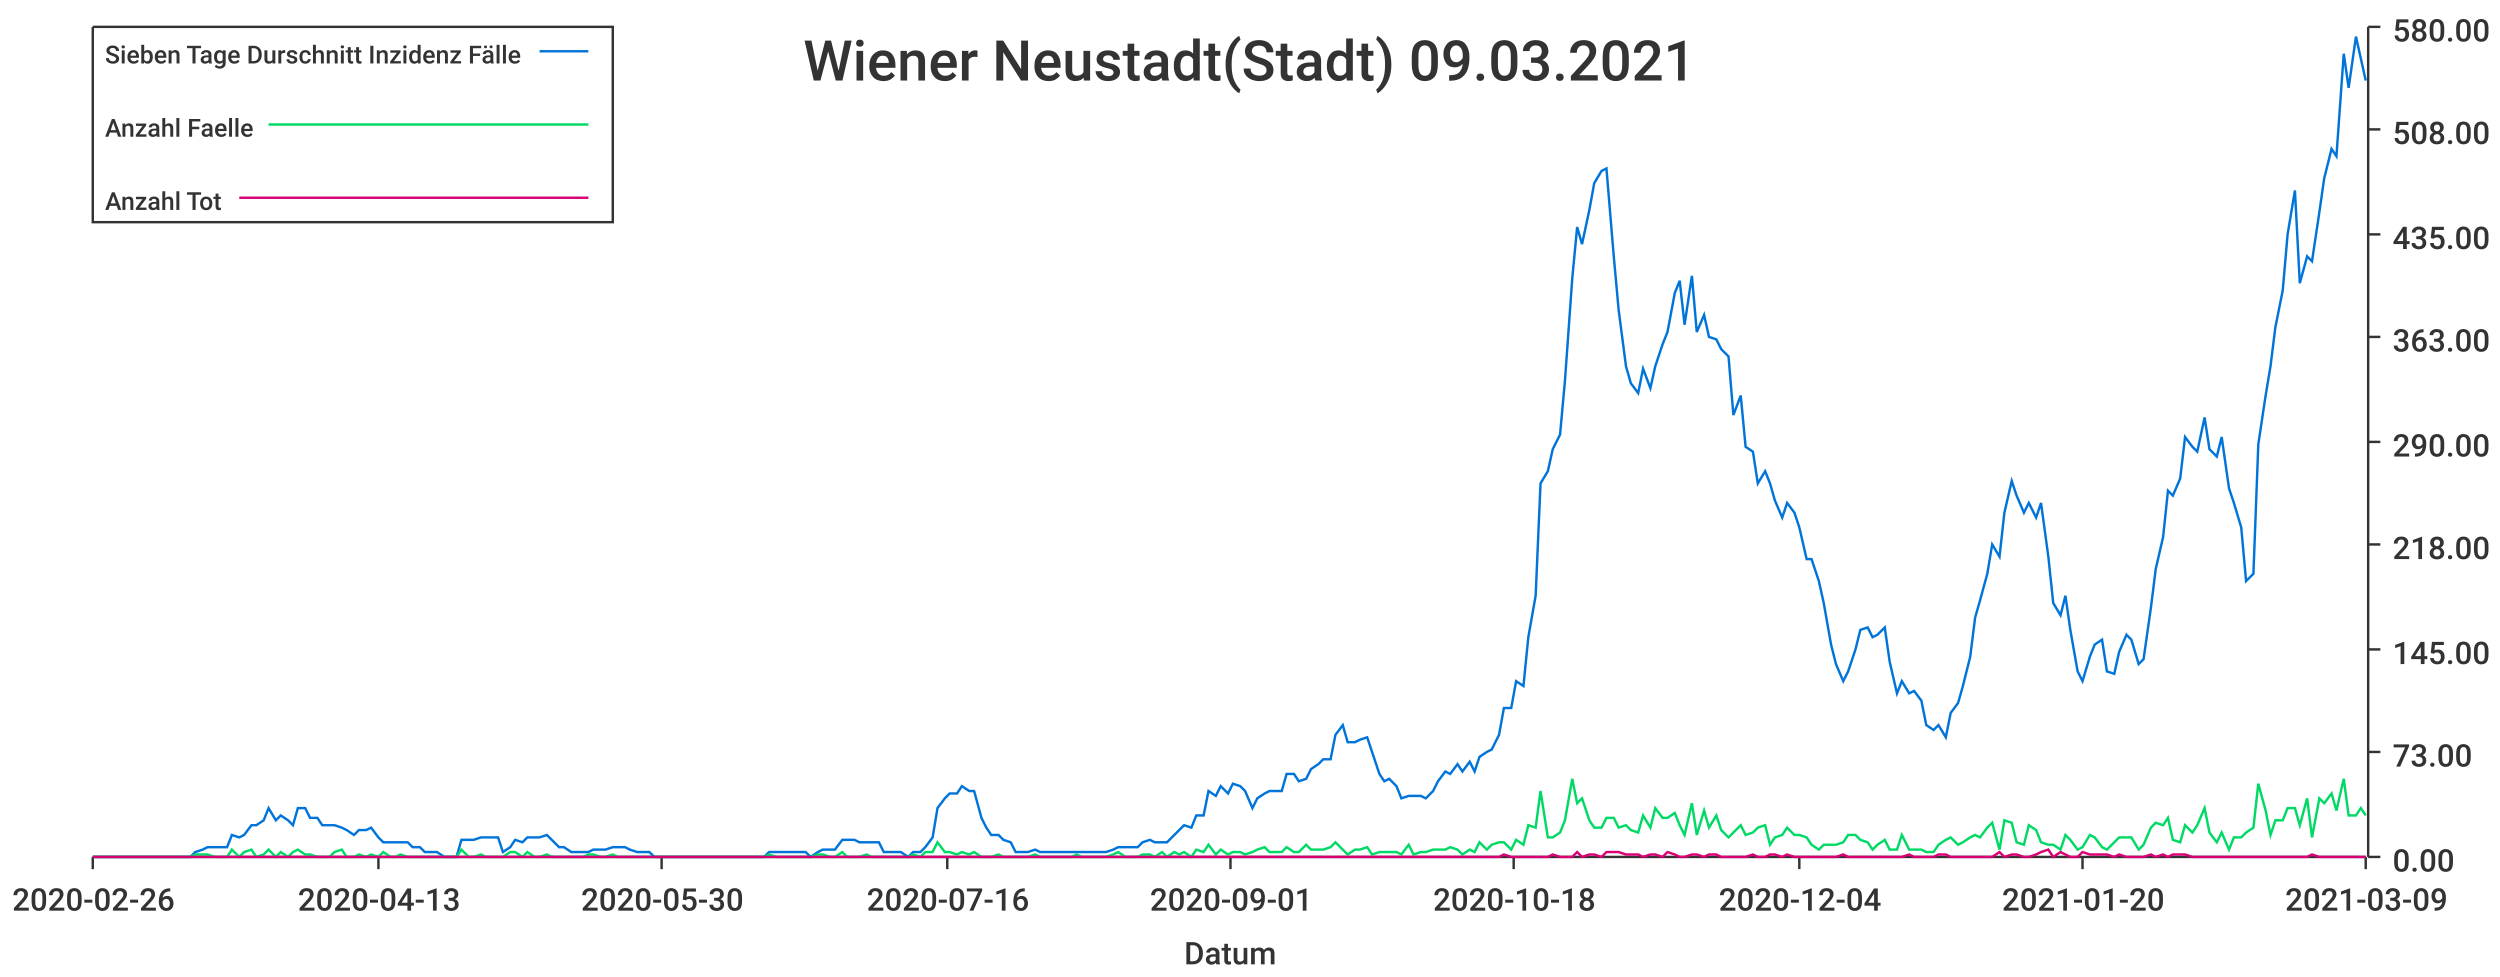
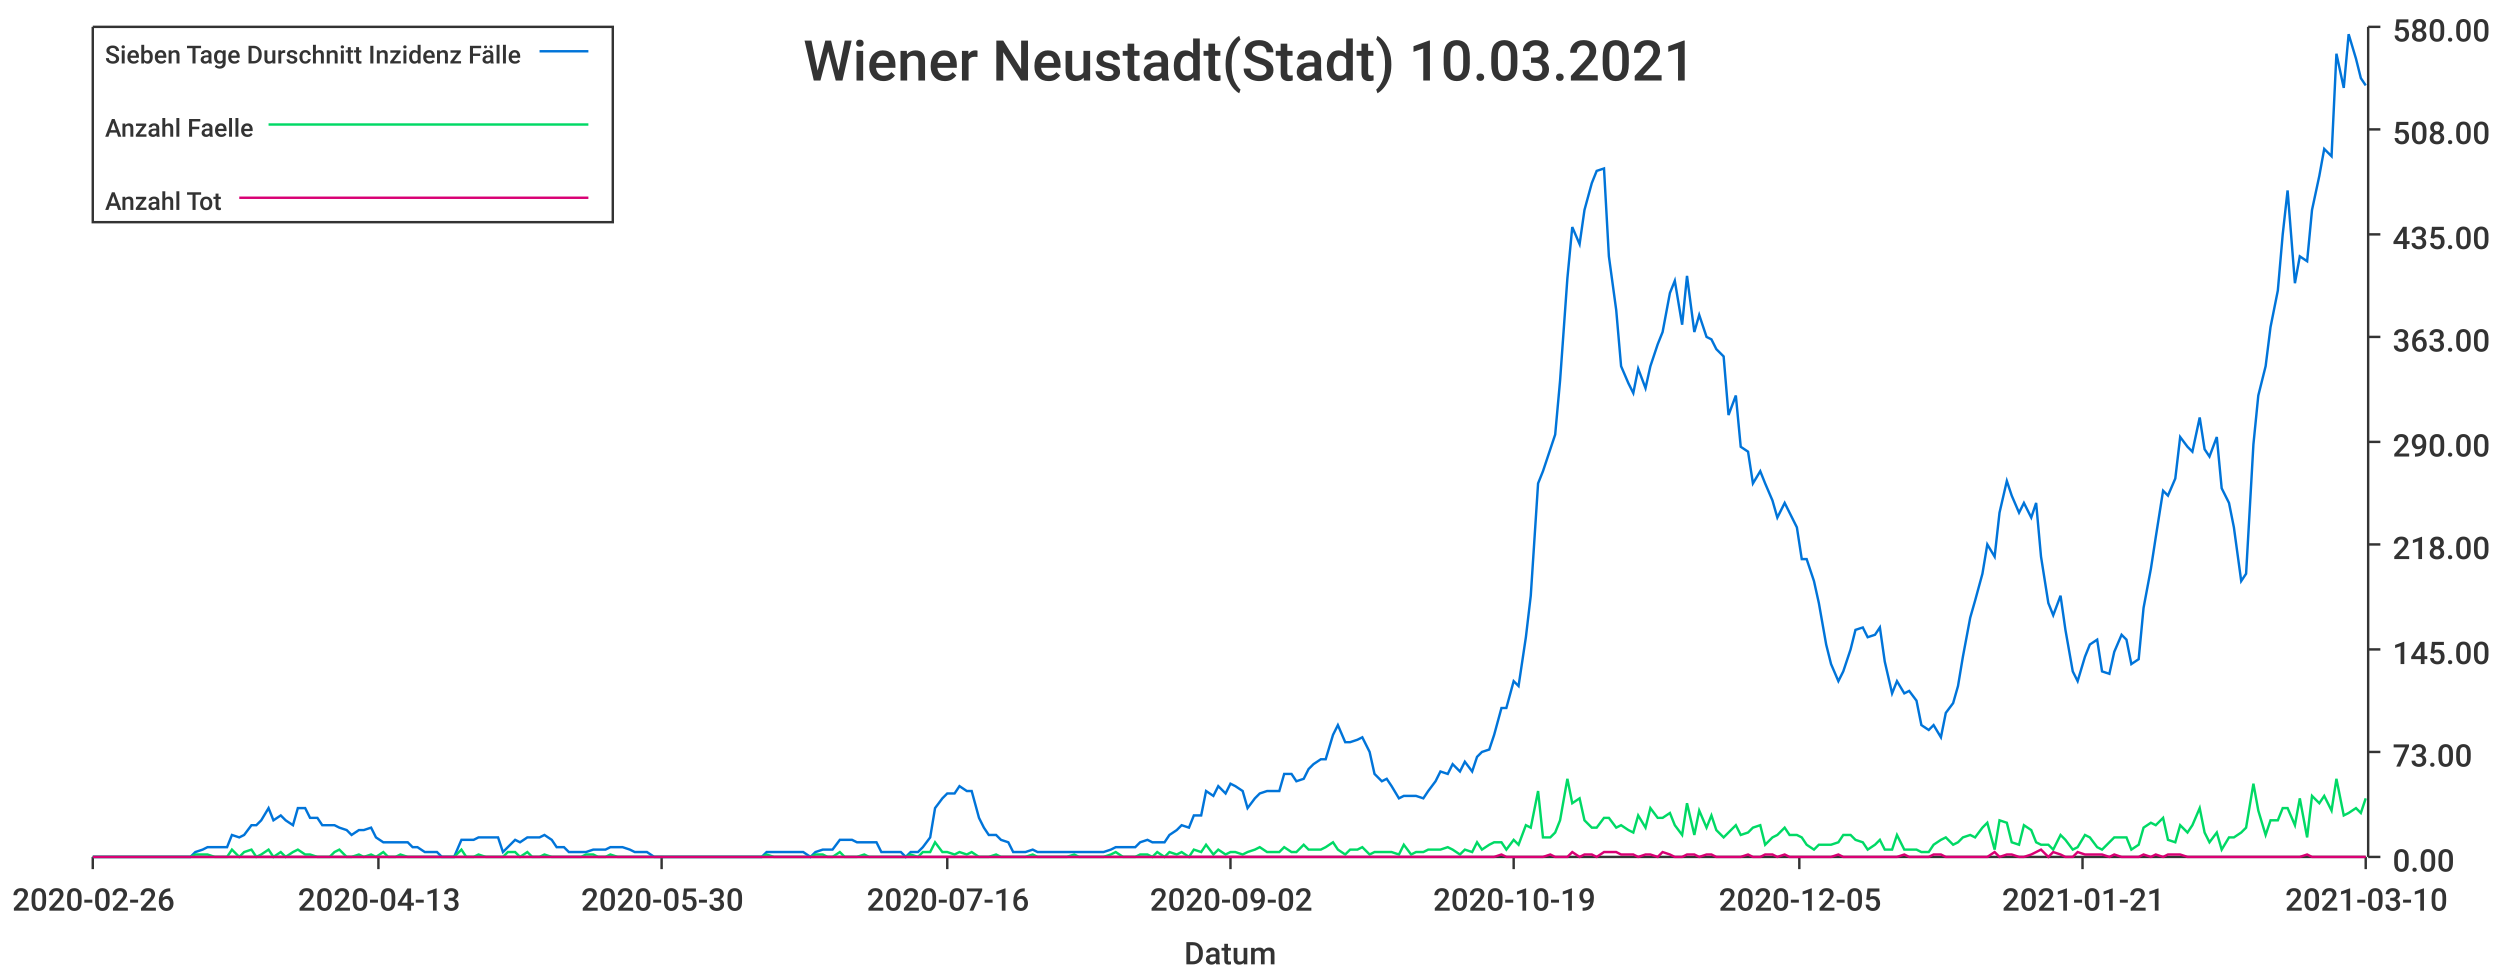
<svg xmlns="http://www.w3.org/2000/svg" width="1024" height="400">\n<path d="M 0 0 L 1024 0 L 1024 400 L 0 400 L 0 0" style="stroke-width:0;stroke:rgba(255,255,255,1.0);fill:rgba(255,255,255,1.0)" />
  <path d="M 38 11 L 969 11 L 969 351 L 38 351 L 38 11" style="stroke-width:0;stroke:rgba(255,255,255,1.0);fill:rgba(255,255,255,1.0)" />
  <path d="M 38 351 L 969 351" style="stroke-width:1;stroke:rgba(51,51,51,1.0);fill:none" />
  <path d="M 38 351 L 38 356" style="stroke-width:1;stroke:rgba(51,51,51,1.0);fill:none" />
  <text x="5" y="373" style="stroke-width:0;stroke:none;fill:rgba(51,51,51,1.0);font-size:12.8px;font-family:'Roboto Medium',sans-serif">2020-02-26</text>
  <path d="M 155 351 L 155 356" style="stroke-width:1;stroke:rgba(51,51,51,1.0);fill:none" />
  <text x="122" y="373" style="stroke-width:0;stroke:none;fill:rgba(51,51,51,1.0);font-size:12.8px;font-family:'Roboto Medium',sans-serif">2020-04-13</text>
  <path d="M 271 351 L 271 356" style="stroke-width:1;stroke:rgba(51,51,51,1.0);fill:none" />
  <text x="238" y="373" style="stroke-width:0;stroke:none;fill:rgba(51,51,51,1.0);font-size:12.8px;font-family:'Roboto Medium',sans-serif">2020-05-30</text>
  <path d="M 388 351 L 388 356" style="stroke-width:1;stroke:rgba(51,51,51,1.0);fill:none" />
  <text x="355" y="373" style="stroke-width:0;stroke:none;fill:rgba(51,51,51,1.0);font-size:12.8px;font-family:'Roboto Medium',sans-serif">2020-07-16</text>
  <path d="M 504 351 L 504 356" style="stroke-width:1;stroke:rgba(51,51,51,1.0);fill:none" />
-   <text x="471" y="373" style="stroke-width:0;stroke:none;fill:rgba(51,51,51,1.0);font-size:12.8px;font-family:'Roboto Medium',sans-serif">2020-09-01</text>
+   <text x="471" y="373" style="stroke-width:0;stroke:none;fill:rgba(51,51,51,1.0);font-size:12.8px;font-family:'Roboto Medium',sans-serif">2020-09-02</text>
  <path d="M 620 351 L 620 356" style="stroke-width:1;stroke:rgba(51,51,51,1.0);fill:none" />
-   <text x="587" y="373" style="stroke-width:0;stroke:none;fill:rgba(51,51,51,1.0);font-size:12.8px;font-family:'Roboto Medium',sans-serif">2020-10-18</text>
+   <text x="587" y="373" style="stroke-width:0;stroke:none;fill:rgba(51,51,51,1.0);font-size:12.8px;font-family:'Roboto Medium',sans-serif">2020-10-19</text>
  <path d="M 737 351 L 737 356" style="stroke-width:1;stroke:rgba(51,51,51,1.0);fill:none" />
-   <text x="704" y="373" style="stroke-width:0;stroke:none;fill:rgba(51,51,51,1.0);font-size:12.8px;font-family:'Roboto Medium',sans-serif">2020-12-04</text>
+   <text x="704" y="373" style="stroke-width:0;stroke:none;fill:rgba(51,51,51,1.0);font-size:12.8px;font-family:'Roboto Medium',sans-serif">2020-12-05</text>
  <path d="M 853 351 L 853 356" style="stroke-width:1;stroke:rgba(51,51,51,1.0);fill:none" />
-   <text x="820" y="373" style="stroke-width:0;stroke:none;fill:rgba(51,51,51,1.0);font-size:12.8px;font-family:'Roboto Medium',sans-serif">2021-01-20</text>
+   <text x="820" y="373" style="stroke-width:0;stroke:none;fill:rgba(51,51,51,1.0);font-size:12.8px;font-family:'Roboto Medium',sans-serif">2021-01-21</text>
  <path d="M 969 351 L 969 356" style="stroke-width:1;stroke:rgba(51,51,51,1.0);fill:none" />
-   <text x="936" y="373" style="stroke-width:0;stroke:none;fill:rgba(51,51,51,1.0);font-size:12.8px;font-family:'Roboto Medium',sans-serif">2021-03-09</text>
+   <text x="936" y="373" style="stroke-width:0;stroke:none;fill:rgba(51,51,51,1.0);font-size:12.8px;font-family:'Roboto Medium',sans-serif">2021-03-10</text>
  <text x="485" y="395" style="stroke-width:0;stroke:none;fill:rgba(51,51,51,1.0);font-size:12.8px;font-family:'Roboto Medium',sans-serif">Datum</text>
  <path d="M 970 351 L 970 11" style="stroke-width:1;stroke:rgba(51,51,51,1.0);fill:none" />
  <path d="M 970 351 L 975 351" style="stroke-width:1;stroke:rgba(51,51,51,1.0);fill:none" />
  <text x="980" y="357" style="stroke-width:0;stroke:none;fill:rgba(51,51,51,1.0);font-size:12.8px;font-family:'Roboto Medium',sans-serif">0.00</text>
  <path d="M 970 308 L 975 308" style="stroke-width:1;stroke:rgba(51,51,51,1.0);fill:none" />
  <text x="980" y="314" style="stroke-width:0;stroke:none;fill:rgba(51,51,51,1.0);font-size:12.8px;font-family:'Roboto Medium',sans-serif">73.00</text>
  <path d="M 970 266 L 975 266" style="stroke-width:1;stroke:rgba(51,51,51,1.0);fill:none" />
  <text x="980" y="272" style="stroke-width:0;stroke:none;fill:rgba(51,51,51,1.0);font-size:12.8px;font-family:'Roboto Medium',sans-serif">145.00</text>
  <path d="M 970 223 L 975 223" style="stroke-width:1;stroke:rgba(51,51,51,1.0);fill:none" />
  <text x="980" y="229" style="stroke-width:0;stroke:none;fill:rgba(51,51,51,1.0);font-size:12.8px;font-family:'Roboto Medium',sans-serif">218.00</text>
  <path d="M 970 181 L 975 181" style="stroke-width:1;stroke:rgba(51,51,51,1.0);fill:none" />
  <text x="980" y="187" style="stroke-width:0;stroke:none;fill:rgba(51,51,51,1.0);font-size:12.8px;font-family:'Roboto Medium',sans-serif">290.00</text>
  <path d="M 970 138 L 975 138" style="stroke-width:1;stroke:rgba(51,51,51,1.0);fill:none" />
  <text x="980" y="144" style="stroke-width:0;stroke:none;fill:rgba(51,51,51,1.0);font-size:12.8px;font-family:'Roboto Medium',sans-serif">363.00</text>
  <path d="M 970 96 L 975 96" style="stroke-width:1;stroke:rgba(51,51,51,1.0);fill:none" />
  <text x="980" y="102" style="stroke-width:0;stroke:none;fill:rgba(51,51,51,1.0);font-size:12.8px;font-family:'Roboto Medium',sans-serif">435.00</text>
  <path d="M 970 53 L 975 53" style="stroke-width:1;stroke:rgba(51,51,51,1.0);fill:none" />
  <text x="980" y="59" style="stroke-width:0;stroke:none;fill:rgba(51,51,51,1.0);font-size:12.8px;font-family:'Roboto Medium',sans-serif">508.00</text>
  <path d="M 970 11 L 975 11" style="stroke-width:1;stroke:rgba(51,51,51,1.0);fill:none" />
  <text x="980" y="17" style="stroke-width:0;stroke:none;fill:rgba(51,51,51,1.0);font-size:12.8px;font-family:'Roboto Medium',sans-serif">580.00</text>
-   <path d="M 38 351 L 41 351 L 43 351 L 46 351 L 48 351 L 51 351 L 53 351 L 56 351 L 58 351 L 61 351 L 63 351 L 66 351 L 68 351 L 71 351 L 73 351 L 76 351 L 78 351 L 80 349 L 83 348 L 85 347 L 88 347 L 90 347 L 93 347 L 95 342 L 98 343 L 100 342 L 103 338 L 105 338 L 108 336 L 110 331 L 113 336 L 115 334 L 118 336 L 120 338 L 122 331 L 125 331 L 127 335 L 130 335 L 132 338 L 135 338 L 137 338 L 140 339 L 142 340 L 145 342 L 147 340 L 150 340 L 152 339 L 155 343 L 157 345 L 160 345 L 162 345 L 164 345 L 167 345 L 169 347 L 172 347 L 174 349 L 177 349 L 179 349 L 182 351 L 184 351 L 187 351 L 189 344 L 192 344 L 194 344 L 197 343 L 199 343 L 201 343 L 204 343 L 206 349 L 209 347 L 211 344 L 214 345 L 216 343 L 219 343 L 221 343 L 224 342 L 226 344 L 229 347 L 231 347 L 234 349 L 236 349 L 239 349 L 241 349 L 243 348 L 246 348 L 248 348 L 251 347 L 253 347 L 256 347 L 258 348 L 261 349 L 263 349 L 266 349 L 268 351 L 271 351 L 273 351 L 276 351 L 278 351 L 281 351 L 283 351 L 285 351 L 288 351 L 290 351 L 293 351 L 295 351 L 298 351 L 300 351 L 303 351 L 305 351 L 308 351 L 310 351 L 313 351 L 315 349 L 318 349 L 320 349 L 322 349 L 325 349 L 327 349 L 330 349 L 332 351 L 335 349 L 337 348 L 340 348 L 342 348 L 345 344 L 347 344 L 350 344 L 352 345 L 355 345 L 357 345 L 360 345 L 362 349 L 364 349 L 367 349 L 369 349 L 372 351 L 374 349 L 377 349 L 379 347 L 382 343 L 384 331 L 387 327 L 389 325 L 392 325 L 394 322 L 397 324 L 399 324 L 402 335 L 404 339 L 406 342 L 409 342 L 411 344 L 414 345 L 416 349 L 419 349 L 421 349 L 424 348 L 426 349 L 429 349 L 431 349 L 434 349 L 436 349 L 439 349 L 441 349 L 443 349 L 446 349 L 448 349 L 451 349 L 453 349 L 456 348 L 458 347 L 461 347 L 463 347 L 466 347 L 468 345 L 471 344 L 473 345 L 476 345 L 478 345 L 481 342 L 483 340 L 485 338 L 488 339 L 490 334 L 493 334 L 495 324 L 498 326 L 500 322 L 503 325 L 505 321 L 508 322 L 510 324 L 513 331 L 515 327 L 518 325 L 520 324 L 523 324 L 525 324 L 527 317 L 530 317 L 532 320 L 535 319 L 537 315 L 540 313 L 542 311 L 545 311 L 547 301 L 550 297 L 552 304 L 555 304 L 557 303 L 560 302 L 562 308 L 565 317 L 567 320 L 569 319 L 572 322 L 574 327 L 577 326 L 579 326 L 582 326 L 584 327 L 587 324 L 589 320 L 592 316 L 594 317 L 597 313 L 599 316 L 602 312 L 604 316 L 606 310 L 609 308 L 611 307 L 614 301 L 616 290 L 619 290 L 621 279 L 624 281 L 626 261 L 629 244 L 631 198 L 634 193 L 636 184 L 639 178 L 641 156 L 644 114 L 646 93 L 648 100 L 651 86 L 653 75 L 656 70 L 658 69 L 661 105 L 663 127 L 666 150 L 668 157 L 671 161 L 673 151 L 676 159 L 678 150 L 681 141 L 683 136 L 686 120 L 688 115 L 690 133 L 693 113 L 695 136 L 698 129 L 700 138 L 703 139 L 705 143 L 708 146 L 710 170 L 713 162 L 715 183 L 718 185 L 720 198 L 723 193 L 725 198 L 727 205 L 730 212 L 732 206 L 735 210 L 737 216 L 740 229 L 742 229 L 745 238 L 747 247 L 750 264 L 752 272 L 755 279 L 757 275 L 760 266 L 762 258 L 765 257 L 767 261 L 769 260 L 772 257 L 774 271 L 777 284 L 779 279 L 782 284 L 784 283 L 787 287 L 789 297 L 792 299 L 794 297 L 797 302 L 799 292 L 802 288 L 804 281 L 807 269 L 809 253 L 811 246 L 814 235 L 816 223 L 819 228 L 821 210 L 824 197 L 826 203 L 829 210 L 831 206 L 834 212 L 836 206 L 839 228 L 841 247 L 844 252 L 846 244 L 848 258 L 851 275 L 853 279 L 856 269 L 858 264 L 861 262 L 863 275 L 866 276 L 868 267 L 871 260 L 873 262 L 876 272 L 878 270 L 881 249 L 883 233 L 886 220 L 888 201 L 890 203 L 893 196 L 895 179 L 898 183 L 900 185 L 903 171 L 905 184 L 908 187 L 910 179 L 913 200 L 915 206 L 918 216 L 920 238 L 923 235 L 925 182 L 928 162 L 930 150 L 932 134 L 935 119 L 937 96 L 940 78 L 942 116 L 945 105 L 947 107 L 950 87 L 952 73 L 955 61 L 957 64 L 960 22 L 962 36 L 965 15 L 967 24 L 969 33" style="stroke-width:1;stroke:rgba(0,116,217,1.0);fill:none" />
-   <path d="M 38 351 L 41 351 L 43 351 L 46 351 L 48 351 L 51 351 L 53 351 L 56 351 L 58 351 L 61 351 L 63 351 L 66 351 L 68 351 L 71 351 L 73 351 L 76 351 L 78 351 L 80 350 L 83 350 L 85 350 L 88 351 L 90 351 L 93 351 L 95 348 L 98 351 L 100 349 L 103 348 L 105 351 L 108 350 L 110 348 L 113 351 L 115 349 L 118 351 L 120 349 L 122 348 L 125 350 L 127 350 L 130 351 L 132 351 L 135 351 L 137 349 L 140 348 L 142 351 L 145 351 L 147 350 L 150 351 L 152 350 L 155 351 L 157 349 L 160 351 L 162 351 L 164 350 L 167 351 L 169 351 L 172 351 L 174 351 L 177 351 L 179 351 L 182 351 L 184 351 L 187 351 L 189 348 L 192 351 L 194 351 L 197 350 L 199 351 L 201 351 L 204 351 L 206 351 L 209 349 L 211 349 L 214 351 L 216 349 L 219 351 L 221 351 L 224 350 L 226 351 L 229 351 L 231 351 L 234 351 L 236 351 L 239 351 L 241 350 L 243 350 L 246 351 L 248 351 L 251 350 L 253 351 L 256 351 L 258 351 L 261 351 L 263 351 L 266 351 L 268 351 L 271 351 L 273 351 L 276 351 L 278 351 L 281 351 L 283 351 L 285 351 L 288 351 L 290 351 L 293 351 L 295 351 L 298 351 L 300 351 L 303 351 L 305 351 L 308 351 L 310 351 L 313 351 L 315 350 L 318 351 L 320 351 L 322 351 L 325 351 L 327 351 L 330 351 L 332 351 L 335 350 L 337 350 L 340 351 L 342 351 L 345 349 L 347 351 L 350 351 L 352 351 L 355 350 L 357 351 L 360 351 L 362 351 L 364 351 L 367 351 L 369 351 L 372 351 L 374 350 L 377 351 L 379 349 L 382 349 L 384 345 L 387 349 L 389 349 L 392 350 L 394 349 L 397 350 L 399 349 L 402 351 L 404 351 L 406 351 L 409 350 L 411 351 L 414 351 L 416 351 L 419 351 L 421 351 L 424 350 L 426 351 L 429 351 L 431 351 L 434 351 L 436 351 L 439 351 L 441 350 L 443 351 L 446 351 L 448 351 L 451 351 L 453 351 L 456 350 L 458 349 L 461 351 L 463 351 L 466 351 L 468 350 L 471 350 L 473 351 L 476 349 L 478 351 L 481 349 L 483 350 L 485 349 L 488 351 L 490 348 L 493 349 L 495 346 L 498 350 L 500 348 L 503 350 L 505 349 L 508 349 L 510 350 L 513 349 L 515 348 L 518 347 L 520 349 L 523 349 L 525 349 L 527 347 L 530 349 L 532 349 L 535 346 L 537 348 L 540 348 L 542 348 L 545 347 L 547 345 L 550 348 L 552 350 L 555 348 L 557 348 L 560 347 L 562 350 L 565 349 L 567 349 L 569 349 L 572 349 L 574 350 L 577 346 L 579 350 L 582 349 L 584 349 L 587 348 L 589 348 L 592 348 L 594 347 L 597 348 L 599 350 L 602 348 L 604 349 L 606 345 L 609 348 L 611 346 L 614 345 L 616 345 L 619 348 L 621 344 L 624 346 L 626 338 L 629 339 L 631 324 L 634 343 L 636 343 L 639 341 L 641 336 L 644 319 L 646 329 L 648 327 L 651 336 L 653 339 L 656 339 L 658 335 L 661 335 L 663 339 L 666 338 L 668 340 L 671 341 L 673 334 L 676 339 L 678 331 L 681 335 L 683 335 L 686 333 L 688 338 L 690 342 L 693 329 L 695 342 L 698 332 L 700 339 L 703 334 L 705 340 L 708 343 L 710 341 L 713 338 L 715 342 L 718 341 L 720 339 L 723 338 L 725 346 L 727 343 L 730 342 L 732 339 L 735 342 L 737 342 L 740 343 L 742 346 L 745 348 L 747 346 L 750 346 L 752 346 L 755 345 L 757 342 L 760 342 L 762 344 L 765 345 L 767 348 L 769 346 L 772 344 L 774 348 L 777 348 L 779 342 L 782 348 L 784 348 L 787 348 L 789 349 L 792 349 L 794 346 L 797 344 L 799 343 L 802 346 L 804 345 L 807 343 L 809 342 L 811 343 L 814 339 L 816 337 L 819 348 L 821 336 L 824 337 L 826 345 L 829 346 L 831 338 L 834 340 L 836 345 L 839 346 L 841 346 L 844 348 L 846 342 L 848 344 L 851 348 L 853 347 L 856 342 L 858 343 L 861 347 L 863 348 L 866 345 L 868 343 L 871 343 L 873 343 L 876 348 L 878 346 L 881 339 L 883 337 L 886 338 L 888 335 L 890 344 L 893 345 L 895 338 L 898 341 L 900 338 L 903 331 L 905 341 L 908 345 L 910 341 L 913 348 L 915 343 L 918 343 L 920 341 L 923 339 L 925 321 L 928 332 L 930 342 L 932 336 L 935 336 L 937 331 L 940 331 L 942 338 L 945 327 L 947 343 L 950 327 L 952 329 L 955 325 L 957 332 L 960 319 L 962 334 L 965 334 L 967 331 L 969 334" style="stroke-width:1;stroke:rgba(0,217,101,1.0);fill:none" />
-   <path d="M 38 351 L 41 351 L 43 351 L 46 351 L 48 351 L 51 351 L 53 351 L 56 351 L 58 351 L 61 351 L 63 351 L 66 351 L 68 351 L 71 351 L 73 351 L 76 351 L 78 351 L 80 351 L 83 351 L 85 351 L 88 351 L 90 351 L 93 351 L 95 351 L 98 351 L 100 351 L 103 351 L 105 351 L 108 351 L 110 351 L 113 351 L 115 351 L 118 351 L 120 351 L 122 351 L 125 351 L 127 351 L 130 351 L 132 351 L 135 351 L 137 351 L 140 351 L 142 351 L 145 351 L 147 351 L 150 351 L 152 351 L 155 351 L 157 351 L 160 351 L 162 351 L 164 351 L 167 351 L 169 351 L 172 351 L 174 351 L 177 351 L 179 351 L 182 351 L 184 351 L 187 351 L 189 351 L 192 351 L 194 351 L 197 351 L 199 351 L 201 351 L 204 351 L 206 351 L 209 351 L 211 351 L 214 351 L 216 351 L 219 351 L 221 351 L 224 351 L 226 351 L 229 351 L 231 351 L 234 351 L 236 351 L 239 351 L 241 351 L 243 351 L 246 351 L 248 351 L 251 351 L 253 351 L 256 351 L 258 351 L 261 351 L 263 351 L 266 351 L 268 351 L 271 351 L 273 351 L 276 351 L 278 351 L 281 351 L 283 351 L 285 351 L 288 351 L 290 351 L 293 351 L 295 351 L 298 351 L 300 351 L 303 351 L 305 351 L 308 351 L 310 351 L 313 351 L 315 351 L 318 351 L 320 351 L 322 351 L 325 351 L 327 351 L 330 351 L 332 351 L 335 351 L 337 351 L 340 351 L 342 351 L 345 351 L 347 351 L 350 351 L 352 351 L 355 351 L 357 351 L 360 351 L 362 351 L 364 351 L 367 351 L 369 351 L 372 351 L 374 351 L 377 351 L 379 351 L 382 351 L 384 351 L 387 351 L 389 351 L 392 351 L 394 351 L 397 351 L 399 351 L 402 351 L 404 351 L 406 351 L 409 351 L 411 351 L 414 351 L 416 351 L 419 351 L 421 351 L 424 351 L 426 351 L 429 351 L 431 351 L 434 351 L 436 351 L 439 351 L 441 351 L 443 351 L 446 351 L 448 351 L 451 351 L 453 351 L 456 351 L 458 351 L 461 351 L 463 351 L 466 351 L 468 351 L 471 351 L 473 351 L 476 351 L 478 351 L 481 351 L 483 351 L 485 351 L 488 351 L 490 351 L 493 351 L 495 351 L 498 351 L 500 351 L 503 351 L 505 351 L 508 351 L 510 351 L 513 351 L 515 351 L 518 351 L 520 351 L 523 351 L 525 351 L 527 351 L 530 351 L 532 351 L 535 351 L 537 351 L 540 351 L 542 351 L 545 351 L 547 351 L 550 351 L 552 351 L 555 351 L 557 351 L 560 351 L 562 351 L 565 351 L 567 351 L 569 351 L 572 351 L 574 351 L 577 351 L 579 351 L 582 351 L 584 351 L 587 351 L 589 351 L 592 351 L 594 351 L 597 351 L 599 351 L 602 351 L 604 351 L 606 351 L 609 351 L 611 351 L 614 351 L 616 350 L 619 351 L 621 351 L 624 351 L 626 351 L 629 351 L 631 351 L 634 351 L 636 350 L 639 351 L 641 351 L 644 351 L 646 349 L 648 351 L 651 350 L 653 350 L 656 351 L 658 349 L 661 349 L 663 349 L 666 350 L 668 350 L 671 350 L 673 351 L 676 350 L 678 350 L 681 351 L 683 349 L 686 350 L 688 351 L 690 351 L 693 350 L 695 350 L 698 351 L 700 350 L 703 350 L 705 351 L 708 351 L 710 351 L 713 351 L 715 351 L 718 350 L 720 351 L 723 351 L 725 350 L 727 350 L 730 351 L 732 350 L 735 351 L 737 351 L 740 351 L 742 351 L 745 351 L 747 351 L 750 351 L 752 351 L 755 350 L 757 351 L 760 351 L 762 351 L 765 351 L 767 351 L 769 351 L 772 351 L 774 351 L 777 351 L 779 351 L 782 350 L 784 351 L 787 351 L 789 351 L 792 351 L 794 350 L 797 350 L 799 351 L 802 351 L 804 351 L 807 351 L 809 351 L 811 351 L 814 351 L 816 351 L 819 349 L 821 351 L 824 350 L 826 350 L 829 351 L 831 351 L 834 350 L 836 349 L 839 348 L 841 351 L 844 349 L 846 350 L 848 351 L 851 351 L 853 349 L 856 350 L 858 350 L 861 350 L 863 350 L 866 351 L 868 350 L 871 351 L 873 351 L 876 351 L 878 351 L 881 350 L 883 351 L 886 350 L 888 351 L 890 350 L 893 350 L 895 350 L 898 351 L 900 351 L 903 351 L 905 351 L 908 351 L 910 351 L 913 351 L 915 351 L 918 351 L 920 351 L 923 351 L 925 351 L 928 351 L 930 351 L 932 351 L 935 351 L 937 351 L 940 351 L 942 351 L 945 351 L 947 350 L 950 351 L 952 351 L 955 351 L 957 351 L 960 351 L 962 351 L 965 351 L 967 351 L 969 351" style="stroke-width:1;stroke:rgba(217,0,116,1.0);fill:none" />
-   <text x="329" y="33" style="stroke-width:0;stroke:none;fill:rgba(51,51,51,1.0);font-size:23.0px;font-family:'Roboto Medium',sans-serif">Wiener Neustadt(Stadt) 09.03.2021</text>
+   <path d="M 38 351 L 41 351 L 43 351 L 46 351 L 48 351 L 51 351 L 53 351 L 56 351 L 58 351 L 61 351 L 63 351 L 66 351 L 68 351 L 71 351 L 73 351 L 75 351 L 78 351 L 80 349 L 83 348 L 85 347 L 88 347 L 90 347 L 93 347 L 95 342 L 98 343 L 100 342 L 103 338 L 105 338 L 107 336 L 110 331 L 112 336 L 115 334 L 117 336 L 120 338 L 122 331 L 125 331 L 127 335 L 130 335 L 132 338 L 135 338 L 137 338 L 139 339 L 142 340 L 144 342 L 147 340 L 149 340 L 152 339 L 154 343 L 157 345 L 159 345 L 162 345 L 164 345 L 167 345 L 169 347 L 171 347 L 174 349 L 176 349 L 179 349 L 181 351 L 184 351 L 186 351 L 189 344 L 191 344 L 194 344 L 196 343 L 199 343 L 201 343 L 204 343 L 206 349 L 208 347 L 211 344 L 213 345 L 216 343 L 218 343 L 221 343 L 223 342 L 226 344 L 228 347 L 231 347 L 233 349 L 236 349 L 238 349 L 240 349 L 243 348 L 245 348 L 248 348 L 250 347 L 253 347 L 255 347 L 258 348 L 260 349 L 263 349 L 265 349 L 268 351 L 270 351 L 272 351 L 275 351 L 277 351 L 280 351 L 282 351 L 285 351 L 287 351 L 290 351 L 292 351 L 295 351 L 297 351 L 300 351 L 302 351 L 304 351 L 307 351 L 309 351 L 312 351 L 314 349 L 317 349 L 319 349 L 322 349 L 324 349 L 327 349 L 329 349 L 332 351 L 334 349 L 337 348 L 339 348 L 341 348 L 344 344 L 346 344 L 349 344 L 351 345 L 354 345 L 356 345 L 359 345 L 361 349 L 364 349 L 366 349 L 369 349 L 371 351 L 373 349 L 376 349 L 378 347 L 381 343 L 383 331 L 386 327 L 388 325 L 391 325 L 393 322 L 396 324 L 398 324 L 401 335 L 403 339 L 405 342 L 408 342 L 410 344 L 413 345 L 415 349 L 418 349 L 420 349 L 423 348 L 425 349 L 428 349 L 430 349 L 433 349 L 435 349 L 437 349 L 440 349 L 442 349 L 445 349 L 447 349 L 450 349 L 452 349 L 455 348 L 457 347 L 460 347 L 462 347 L 465 347 L 467 345 L 470 344 L 472 345 L 474 345 L 477 345 L 479 342 L 482 340 L 484 338 L 487 339 L 489 334 L 492 334 L 494 324 L 497 326 L 499 322 L 502 325 L 504 321 L 506 322 L 509 324 L 511 331 L 514 327 L 516 325 L 519 324 L 521 324 L 524 324 L 526 317 L 529 317 L 531 320 L 534 319 L 536 315 L 538 313 L 541 311 L 543 311 L 546 301 L 548 297 L 551 304 L 553 304 L 556 303 L 558 302 L 561 308 L 563 317 L 566 320 L 568 319 L 570 322 L 573 327 L 575 326 L 578 326 L 580 326 L 583 327 L 585 324 L 588 320 L 590 316 L 593 317 L 595 313 L 598 316 L 600 312 L 603 316 L 605 310 L 607 308 L 610 307 L 612 301 L 615 290 L 617 290 L 620 279 L 622 281 L 625 261 L 627 244 L 630 198 L 632 193 L 635 184 L 637 178 L 639 156 L 642 114 L 644 93 L 647 100 L 649 86 L 652 75 L 654 70 L 657 69 L 659 105 L 662 127 L 664 150 L 667 157 L 669 161 L 671 151 L 674 159 L 676 150 L 679 141 L 681 136 L 684 120 L 686 115 L 689 133 L 691 113 L 694 136 L 696 129 L 699 138 L 701 139 L 703 143 L 706 146 L 708 170 L 711 162 L 713 183 L 716 185 L 718 198 L 721 193 L 723 198 L 726 205 L 728 212 L 731 206 L 733 210 L 736 216 L 738 229 L 740 229 L 743 238 L 745 247 L 748 264 L 750 272 L 753 279 L 755 275 L 758 266 L 760 258 L 763 257 L 765 261 L 768 260 L 770 257 L 772 271 L 775 284 L 777 279 L 780 284 L 782 283 L 785 287 L 787 297 L 790 299 L 792 297 L 795 302 L 797 292 L 800 288 L 802 281 L 804 269 L 807 253 L 809 246 L 812 235 L 814 223 L 817 228 L 819 210 L 822 197 L 824 203 L 827 210 L 829 206 L 832 212 L 834 206 L 836 228 L 839 247 L 841 252 L 844 244 L 846 258 L 849 275 L 851 279 L 854 269 L 856 264 L 859 262 L 861 275 L 864 276 L 866 267 L 869 260 L 871 262 L 873 272 L 876 270 L 878 249 L 881 233 L 883 220 L 886 201 L 888 203 L 891 196 L 893 179 L 896 183 L 898 185 L 901 171 L 903 184 L 905 187 L 908 179 L 910 200 L 913 206 L 915 216 L 918 238 L 920 235 L 923 182 L 925 162 L 928 150 L 930 134 L 933 119 L 935 96 L 937 78 L 940 116 L 942 105 L 945 107 L 947 86 L 950 72 L 952 61 L 955 64 L 957 22 L 960 36 L 962 14 L 965 24 L 967 32 L 969 35" style="stroke-width:1;stroke:rgba(0,116,217,1.0);fill:none" />
+   <path d="M 38 351 L 41 351 L 43 351 L 46 351 L 48 351 L 51 351 L 53 351 L 56 351 L 58 351 L 61 351 L 63 351 L 66 351 L 68 351 L 71 351 L 73 351 L 75 351 L 78 351 L 80 350 L 83 350 L 85 350 L 88 351 L 90 351 L 93 351 L 95 348 L 98 351 L 100 349 L 103 348 L 105 351 L 107 350 L 110 348 L 112 351 L 115 349 L 117 351 L 120 349 L 122 348 L 125 350 L 127 350 L 130 351 L 132 351 L 135 351 L 137 349 L 139 348 L 142 351 L 144 351 L 147 350 L 149 351 L 152 350 L 154 351 L 157 349 L 159 351 L 162 351 L 164 350 L 167 351 L 169 351 L 171 351 L 174 351 L 176 351 L 179 351 L 181 351 L 184 351 L 186 351 L 189 348 L 191 351 L 194 351 L 196 350 L 199 351 L 201 351 L 204 351 L 206 351 L 208 349 L 211 349 L 213 351 L 216 349 L 218 351 L 221 351 L 223 350 L 226 351 L 228 351 L 231 351 L 233 351 L 236 351 L 238 351 L 240 350 L 243 350 L 245 351 L 248 351 L 250 350 L 253 351 L 255 351 L 258 351 L 260 351 L 263 351 L 265 351 L 268 351 L 270 351 L 272 351 L 275 351 L 277 351 L 280 351 L 282 351 L 285 351 L 287 351 L 290 351 L 292 351 L 295 351 L 297 351 L 300 351 L 302 351 L 304 351 L 307 351 L 309 351 L 312 351 L 314 350 L 317 351 L 319 351 L 322 351 L 324 351 L 327 351 L 329 351 L 332 351 L 334 350 L 337 350 L 339 351 L 341 351 L 344 349 L 346 351 L 349 351 L 351 351 L 354 350 L 356 351 L 359 351 L 361 351 L 364 351 L 366 351 L 369 351 L 371 351 L 373 350 L 376 351 L 378 349 L 381 349 L 383 345 L 386 349 L 388 349 L 391 350 L 393 349 L 396 350 L 398 349 L 401 351 L 403 351 L 405 351 L 408 350 L 410 351 L 413 351 L 415 351 L 418 351 L 420 351 L 423 350 L 425 351 L 428 351 L 430 351 L 433 351 L 435 351 L 437 351 L 440 350 L 442 351 L 445 351 L 447 351 L 450 351 L 452 351 L 455 350 L 457 349 L 460 351 L 462 351 L 465 351 L 467 350 L 470 350 L 472 351 L 474 349 L 477 351 L 479 349 L 482 350 L 484 349 L 487 351 L 489 348 L 492 349 L 494 346 L 497 350 L 499 348 L 502 350 L 504 349 L 506 349 L 509 350 L 511 349 L 514 348 L 516 347 L 519 349 L 521 349 L 524 349 L 526 347 L 529 349 L 531 349 L 534 346 L 536 348 L 538 348 L 541 348 L 543 347 L 546 345 L 548 348 L 551 350 L 553 348 L 556 348 L 558 347 L 561 350 L 563 349 L 566 349 L 568 349 L 570 349 L 573 350 L 575 346 L 578 350 L 580 349 L 583 349 L 585 348 L 588 348 L 590 348 L 593 347 L 595 348 L 598 350 L 600 348 L 603 349 L 605 345 L 607 348 L 610 346 L 612 345 L 615 345 L 617 348 L 620 344 L 622 346 L 625 338 L 627 339 L 630 324 L 632 343 L 635 343 L 637 341 L 639 336 L 642 319 L 644 329 L 647 327 L 649 336 L 652 339 L 654 339 L 657 335 L 659 335 L 662 339 L 664 338 L 667 340 L 669 341 L 671 334 L 674 339 L 676 331 L 679 335 L 681 335 L 684 333 L 686 338 L 689 342 L 691 329 L 694 342 L 696 332 L 699 339 L 701 334 L 703 340 L 706 343 L 708 341 L 711 338 L 713 342 L 716 341 L 718 339 L 721 338 L 723 346 L 726 343 L 728 342 L 731 339 L 733 342 L 736 342 L 738 343 L 740 346 L 743 348 L 745 346 L 748 346 L 750 346 L 753 345 L 755 342 L 758 342 L 760 344 L 763 345 L 765 348 L 768 346 L 770 344 L 772 348 L 775 348 L 777 342 L 780 348 L 782 348 L 785 348 L 787 349 L 790 349 L 792 346 L 795 344 L 797 343 L 800 346 L 802 345 L 804 343 L 807 342 L 809 343 L 812 339 L 814 337 L 817 348 L 819 336 L 822 337 L 824 345 L 827 346 L 829 338 L 832 340 L 834 345 L 836 346 L 839 346 L 841 348 L 844 342 L 846 344 L 849 348 L 851 347 L 854 342 L 856 343 L 859 347 L 861 348 L 864 345 L 866 343 L 869 343 L 871 343 L 873 348 L 876 346 L 878 339 L 881 337 L 883 338 L 886 335 L 888 344 L 891 345 L 893 338 L 896 341 L 898 338 L 901 331 L 903 341 L 905 345 L 908 341 L 910 348 L 913 343 L 915 343 L 918 341 L 920 339 L 923 321 L 925 332 L 928 342 L 930 336 L 933 336 L 935 331 L 937 331 L 940 338 L 942 327 L 945 343 L 947 326 L 950 329 L 952 326 L 955 332 L 957 319 L 960 334 L 962 333 L 965 331 L 967 333 L 969 327" style="stroke-width:1;stroke:rgba(0,217,101,1.0);fill:none" />
+   <path d="M 38 351 L 41 351 L 43 351 L 46 351 L 48 351 L 51 351 L 53 351 L 56 351 L 58 351 L 61 351 L 63 351 L 66 351 L 68 351 L 71 351 L 73 351 L 75 351 L 78 351 L 80 351 L 83 351 L 85 351 L 88 351 L 90 351 L 93 351 L 95 351 L 98 351 L 100 351 L 103 351 L 105 351 L 107 351 L 110 351 L 112 351 L 115 351 L 117 351 L 120 351 L 122 351 L 125 351 L 127 351 L 130 351 L 132 351 L 135 351 L 137 351 L 139 351 L 142 351 L 144 351 L 147 351 L 149 351 L 152 351 L 154 351 L 157 351 L 159 351 L 162 351 L 164 351 L 167 351 L 169 351 L 171 351 L 174 351 L 176 351 L 179 351 L 181 351 L 184 351 L 186 351 L 189 351 L 191 351 L 194 351 L 196 351 L 199 351 L 201 351 L 204 351 L 206 351 L 208 351 L 211 351 L 213 351 L 216 351 L 218 351 L 221 351 L 223 351 L 226 351 L 228 351 L 231 351 L 233 351 L 236 351 L 238 351 L 240 351 L 243 351 L 245 351 L 248 351 L 250 351 L 253 351 L 255 351 L 258 351 L 260 351 L 263 351 L 265 351 L 268 351 L 270 351 L 272 351 L 275 351 L 277 351 L 280 351 L 282 351 L 285 351 L 287 351 L 290 351 L 292 351 L 295 351 L 297 351 L 300 351 L 302 351 L 304 351 L 307 351 L 309 351 L 312 351 L 314 351 L 317 351 L 319 351 L 322 351 L 324 351 L 327 351 L 329 351 L 332 351 L 334 351 L 337 351 L 339 351 L 341 351 L 344 351 L 346 351 L 349 351 L 351 351 L 354 351 L 356 351 L 359 351 L 361 351 L 364 351 L 366 351 L 369 351 L 371 351 L 373 351 L 376 351 L 378 351 L 381 351 L 383 351 L 386 351 L 388 351 L 391 351 L 393 351 L 396 351 L 398 351 L 401 351 L 403 351 L 405 351 L 408 351 L 410 351 L 413 351 L 415 351 L 418 351 L 420 351 L 423 351 L 425 351 L 428 351 L 430 351 L 433 351 L 435 351 L 437 351 L 440 351 L 442 351 L 445 351 L 447 351 L 450 351 L 452 351 L 455 351 L 457 351 L 460 351 L 462 351 L 465 351 L 467 351 L 470 351 L 472 351 L 474 351 L 477 351 L 479 351 L 482 351 L 484 351 L 487 351 L 489 351 L 492 351 L 494 351 L 497 351 L 499 351 L 502 351 L 504 351 L 506 351 L 509 351 L 511 351 L 514 351 L 516 351 L 519 351 L 521 351 L 524 351 L 526 351 L 529 351 L 531 351 L 534 351 L 536 351 L 538 351 L 541 351 L 543 351 L 546 351 L 548 351 L 551 351 L 553 351 L 556 351 L 558 351 L 561 351 L 563 351 L 566 351 L 568 351 L 570 351 L 573 351 L 575 351 L 578 351 L 580 351 L 583 351 L 585 351 L 588 351 L 590 351 L 593 351 L 595 351 L 598 351 L 600 351 L 603 351 L 605 351 L 607 351 L 610 351 L 612 351 L 615 350 L 617 351 L 620 351 L 622 351 L 625 351 L 627 351 L 630 351 L 632 351 L 635 350 L 637 351 L 639 351 L 642 351 L 644 349 L 647 351 L 649 350 L 652 350 L 654 351 L 657 349 L 659 349 L 662 349 L 664 350 L 667 350 L 669 350 L 671 351 L 674 350 L 676 350 L 679 351 L 681 349 L 684 350 L 686 351 L 689 351 L 691 350 L 694 350 L 696 351 L 699 350 L 701 350 L 703 351 L 706 351 L 708 351 L 711 351 L 713 351 L 716 350 L 718 351 L 721 351 L 723 350 L 726 350 L 728 351 L 731 350 L 733 351 L 736 351 L 738 351 L 740 351 L 743 351 L 745 351 L 748 351 L 750 351 L 753 350 L 755 351 L 758 351 L 760 351 L 763 351 L 765 351 L 768 351 L 770 351 L 772 351 L 775 351 L 777 351 L 780 350 L 782 351 L 785 351 L 787 351 L 790 351 L 792 350 L 795 350 L 797 351 L 800 351 L 802 351 L 804 351 L 807 351 L 809 351 L 812 351 L 814 351 L 817 349 L 819 351 L 822 350 L 824 350 L 827 351 L 829 351 L 832 350 L 834 349 L 836 348 L 839 351 L 841 349 L 844 350 L 846 351 L 849 351 L 851 349 L 854 350 L 856 350 L 859 350 L 861 350 L 864 351 L 866 350 L 869 351 L 871 351 L 873 351 L 876 351 L 878 350 L 881 351 L 883 350 L 886 351 L 888 350 L 891 350 L 893 350 L 896 351 L 898 351 L 901 351 L 903 351 L 905 351 L 908 351 L 910 351 L 913 351 L 915 351 L 918 351 L 920 351 L 923 351 L 925 351 L 928 351 L 930 351 L 933 351 L 935 351 L 937 351 L 940 351 L 942 351 L 945 350 L 947 351 L 950 351 L 952 351 L 955 351 L 957 351 L 960 351 L 962 351 L 965 351 L 967 351 L 969 351" style="stroke-width:1;stroke:rgba(217,0,116,1.0);fill:none" />
+   <text x="329" y="33" style="stroke-width:0;stroke:none;fill:rgba(51,51,51,1.0);font-size:23.0px;font-family:'Roboto Medium',sans-serif">Wiener Neustadt(Stadt) 10.03.2021</text>
  <path d="M 38 11 L 251 11 L 251 91 L 38 91 L 38 11" style="stroke-width:1;stroke:rgba(51,51,51,1.0);fill:rgba(255,255,255,1.0)" />
  <text x="43" y="26" style="stroke-width:0;stroke:none;fill:rgba(51,51,51,1.0);font-size:10.2px;font-family:'Roboto Medium',sans-serif">Sieben Tage Durschnitt Inzidenz Fälle</text>
  <path d="M 221 21 L 241 21" style="stroke-width:1;stroke:rgba(0,116,217,1.0);fill:none" />
  <text x="43" y="56" style="stroke-width:0;stroke:none;fill:rgba(51,51,51,1.0);font-size:10.2px;font-family:'Roboto Medium',sans-serif">Anzahl Faelle</text>
  <path d="M 110 51 L 241 51" style="stroke-width:1;stroke:rgba(0,217,101,1.0);fill:none" />
  <text x="43" y="86" style="stroke-width:0;stroke:none;fill:rgba(51,51,51,1.0);font-size:10.2px;font-family:'Roboto Medium',sans-serif">Anzahl Tot</text>
  <path d="M 98 81 L 241 81" style="stroke-width:1;stroke:rgba(217,0,116,1.0);fill:none" />
</svg>
